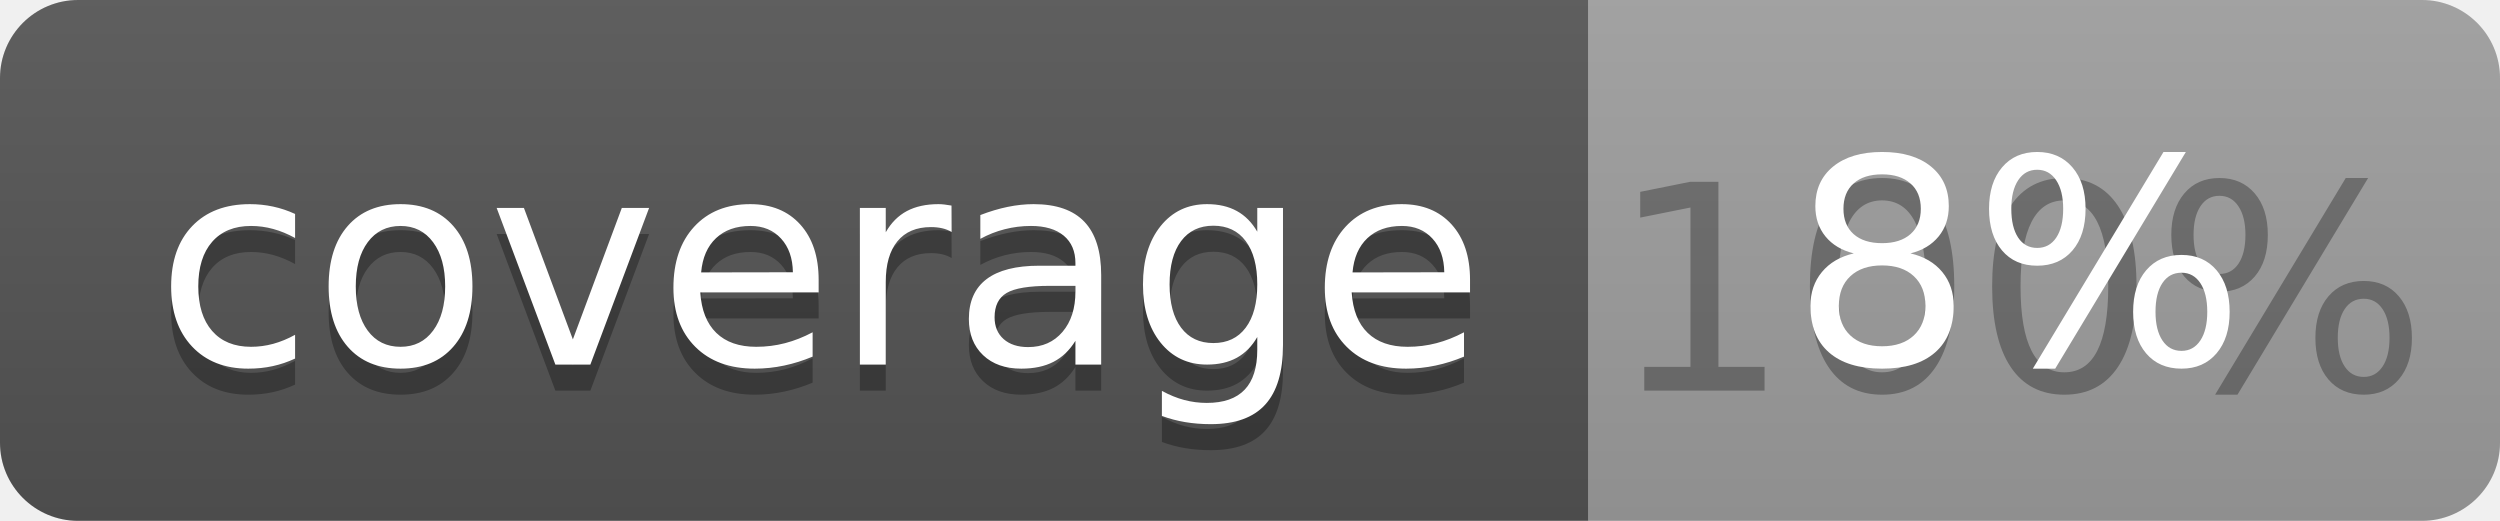
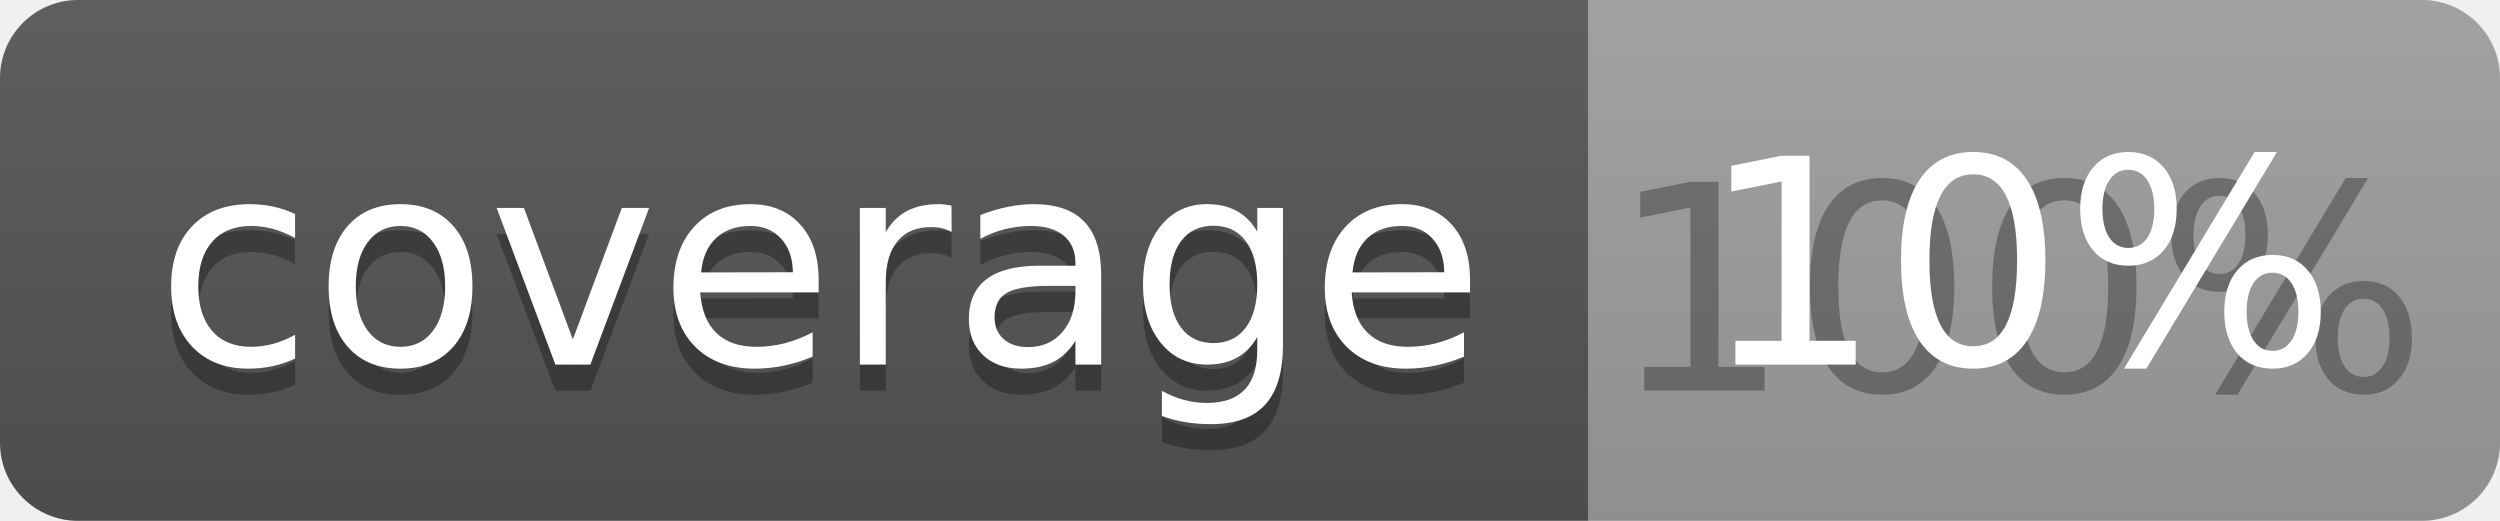
<svg xmlns="http://www.w3.org/2000/svg" width="96" height="20">
  <linearGradient id="b" x2="0" y2="100%">
    <stop offset="0" stop-color="#bbb" stop-opacity=".1" />
    <stop offset="1" stop-opacity=".1" />
  </linearGradient>
  <clipPath id="a">
    <rect width="96" height="20" rx="3" fill="#fff" />
  </clipPath>
  <g clip-path="url(#a)">
    <path fill="#555" d="M0 0h61v20H0z" />
    <path fill="#9F9F9F" d="M61 0h35v20H61z" />
    <path fill="url(#b)" d="M0 0h96v20H0z" />
  </g>
  <g fill="#fff" text-anchor="middle" font-family="DejaVu Sans,Verdana,Geneva,sans-serif" font-size="110">
    <text x="315" y="150" fill="#010101" fill-opacity=".3" transform="scale(.1)" textLength="510">coverage</text>
    <text x="315" y="140" transform="scale(.1)" textLength="510">coverage</text>
    <text x="775" y="150" fill="#010101" fill-opacity=".3" transform="scale(.1)" textLength="250">100%</text>
-     <text x="775" y="140" transform="scale(.1)" textLength="250">8%</text>
+     <text x="775" y="140" transform="scale(.1)" textLength="250">10%</text>
  </g>
</svg>
